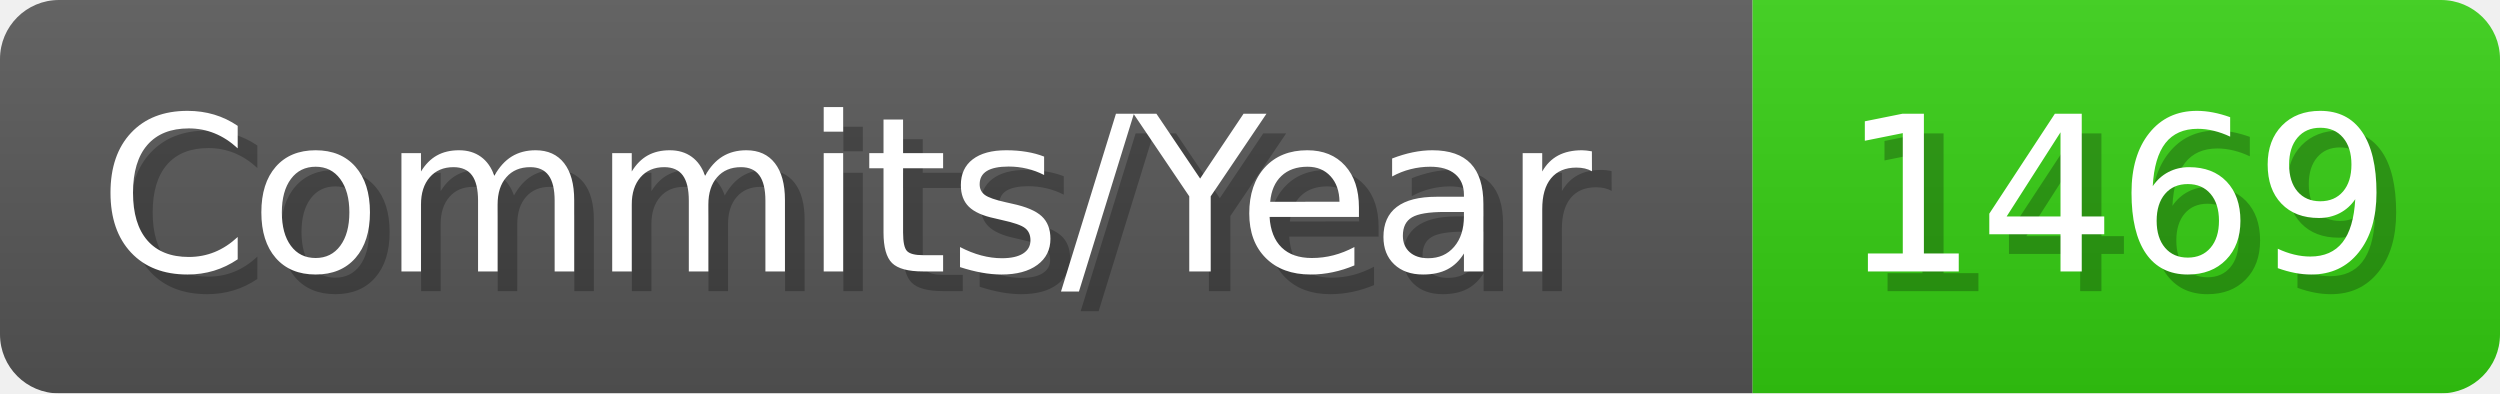
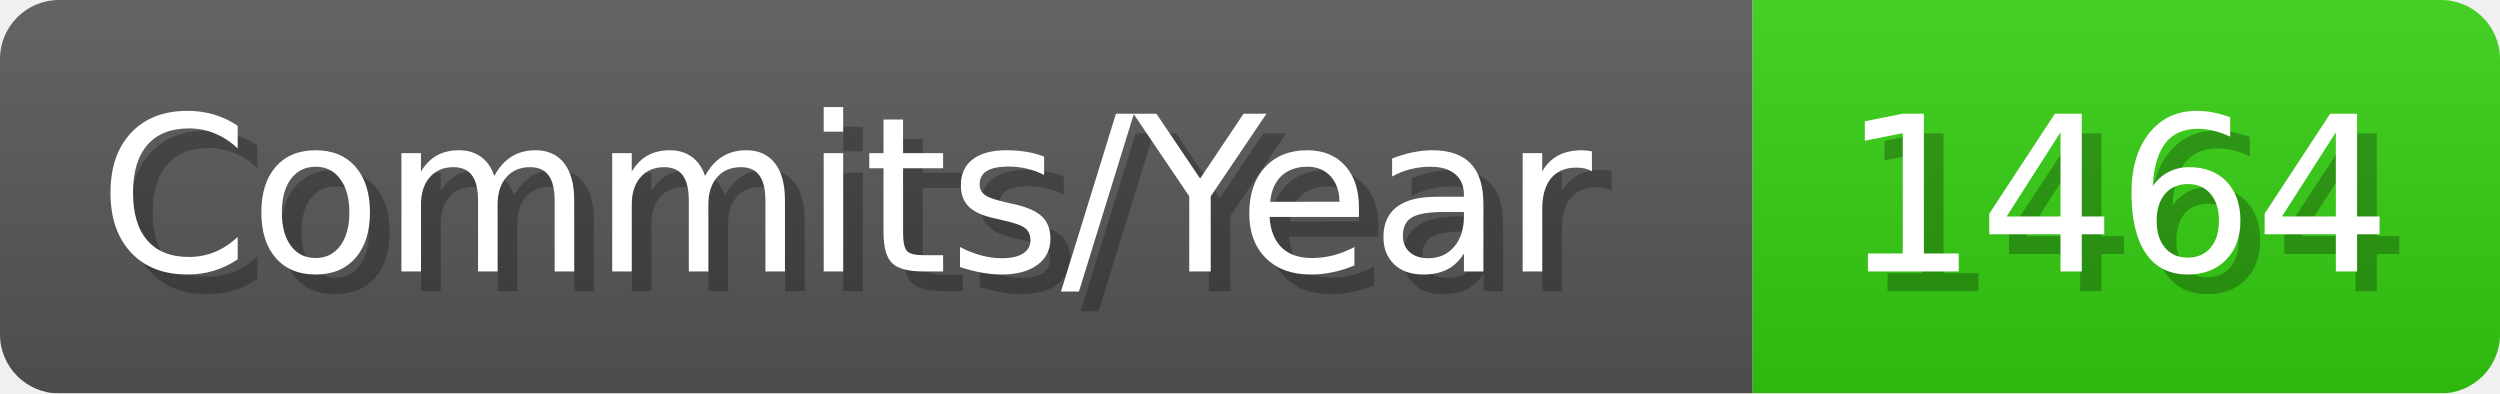
- <svg xmlns="http://www.w3.org/2000/svg" width="127.1" height="20" viewBox="0 0 1271 200" role="img" aria-label="Commits/Year: 1469">
+ <svg xmlns="http://www.w3.org/2000/svg" width="127.1" height="20" viewBox="0 0 1271 200" role="img" aria-label="Commits/Year: 1464">
  <linearGradient id="aUPdi" x2="0" y2="100%">
    <stop offset="0" stop-opacity=".1" stop-color="#EEE" />
    <stop offset="1" stop-opacity=".1" />
  </linearGradient>
  <mask id="WfAiQ">
    <rect width="1271" height="200" rx="30" fill="#FFF" />
  </mask>
  <g mask="url(#WfAiQ)">
    <rect width="891" height="200" fill="#555" />
    <rect width="380" height="200" fill="#3C1" x="891" />
    <rect width="1271" height="200" fill="url(#aUPdi)" />
  </g>
  <g aria-hidden="true" fill="#fff" text-anchor="start" font-family="Verdana,DejaVu Sans,sans-serif" font-size="110">
    <text x="60" y="148" textLength="791" fill="#000" opacity="0.25">Commits/Year</text>
    <text x="50" y="138" textLength="791">Commits/Year</text>
-     <text x="946" y="148" textLength="280" fill="#000" opacity="0.25">1469</text>
-     <text x="936" y="138" textLength="280">1469</text>
+     <text x="946" y="148" textLength="280" fill="#000" opacity="0.25">1464</text>
+     <text x="936" y="138" textLength="280">1464</text>
  </g>
</svg>
